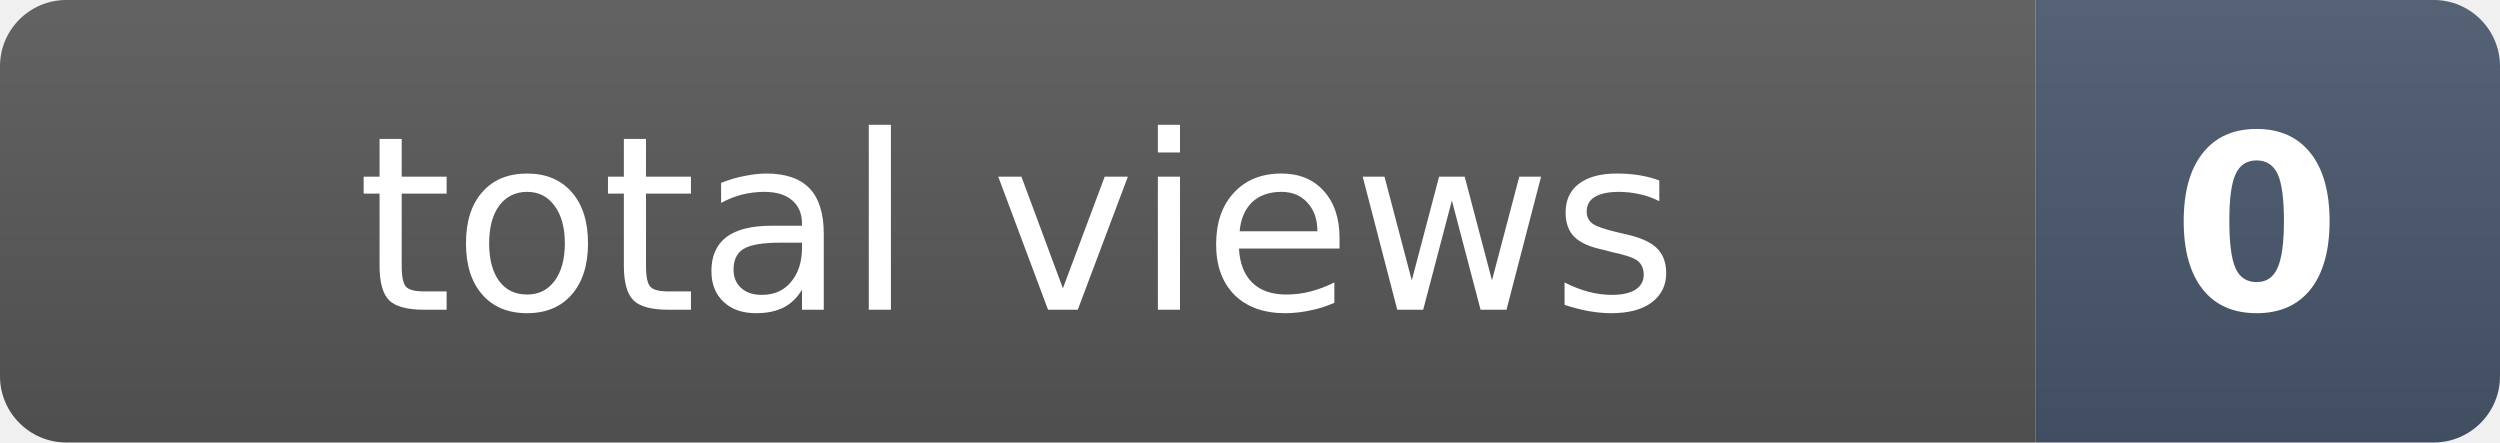
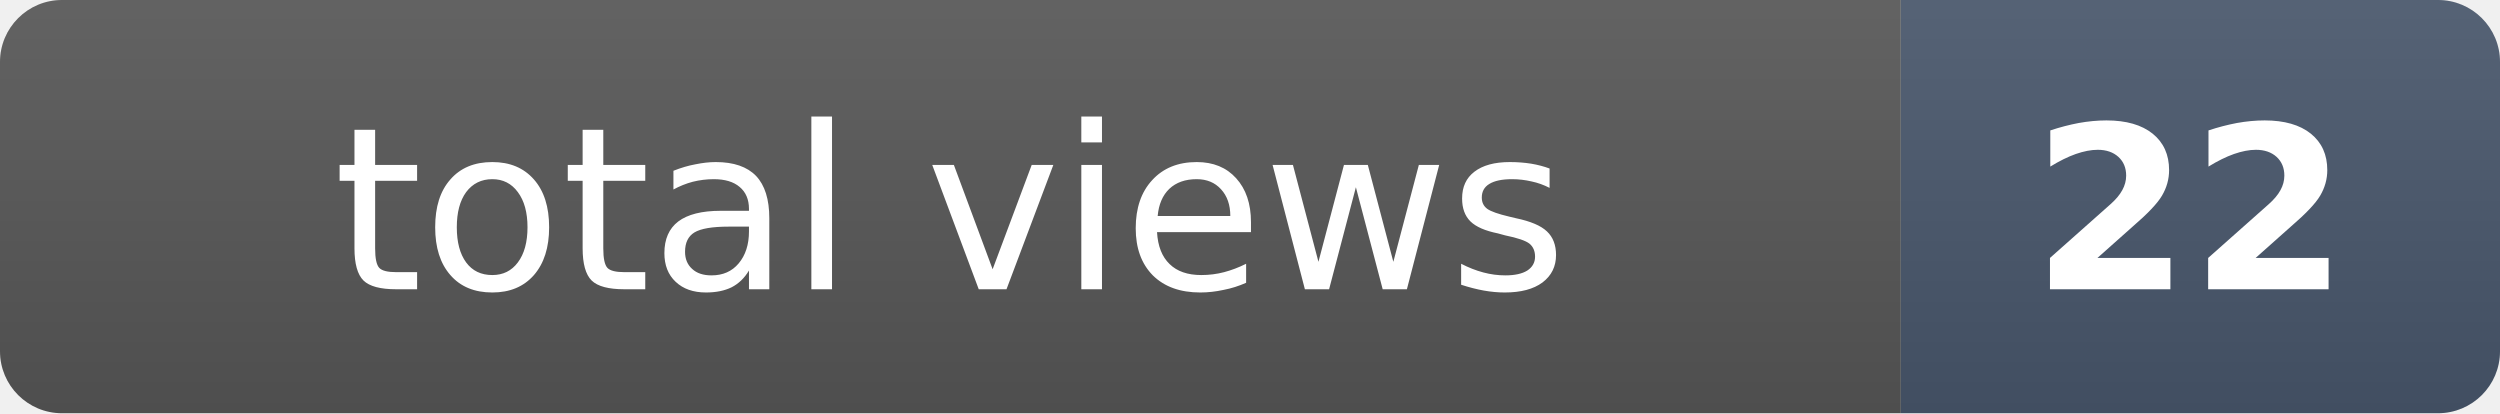
- <svg xmlns="http://www.w3.org/2000/svg" width="113" height="20" role="img" aria-label="total views: 0">
+ <svg xmlns="http://www.w3.org/2000/svg" width="121" height="20" role="img" aria-label="total views: 22">
  <clipPath id="r">
-     <rect width="113" height="20" rx="3" fill="#fff" />
+     <rect width="121" height="20" rx="3" fill="#fff" />
  </clipPath>
  <g clip-path="url(#r)">
    <rect width="92" height="20" fill="#555" />
-     <rect x="92" width="21" height="20" fill="#475569" />
-     <rect width="113" height="20" fill="url(#s)" />
+     <rect x="92" width="29" height="20" fill="#475569" />
+     <rect width="121" height="20" fill="url(#s)" />
  </g>
  <defs>
    <linearGradient id="s" x2="0" y2="100%">
      <stop offset="0" stop-color="#fff" stop-opacity=".08" />
      <stop offset="1" stop-opacity=".08" />
    </linearGradient>
  </defs>
  <g fill="#fff" text-anchor="middle" font-family="Verdana,Geneva,DejaVu Sans,sans-serif" font-size="11">
    <text x="46" y="14">total views</text>
-     <text x="102" y="14" font-weight="bold">0</text>
+     <text x="106" y="14" font-weight="bold">22</text>
  </g>
</svg>
